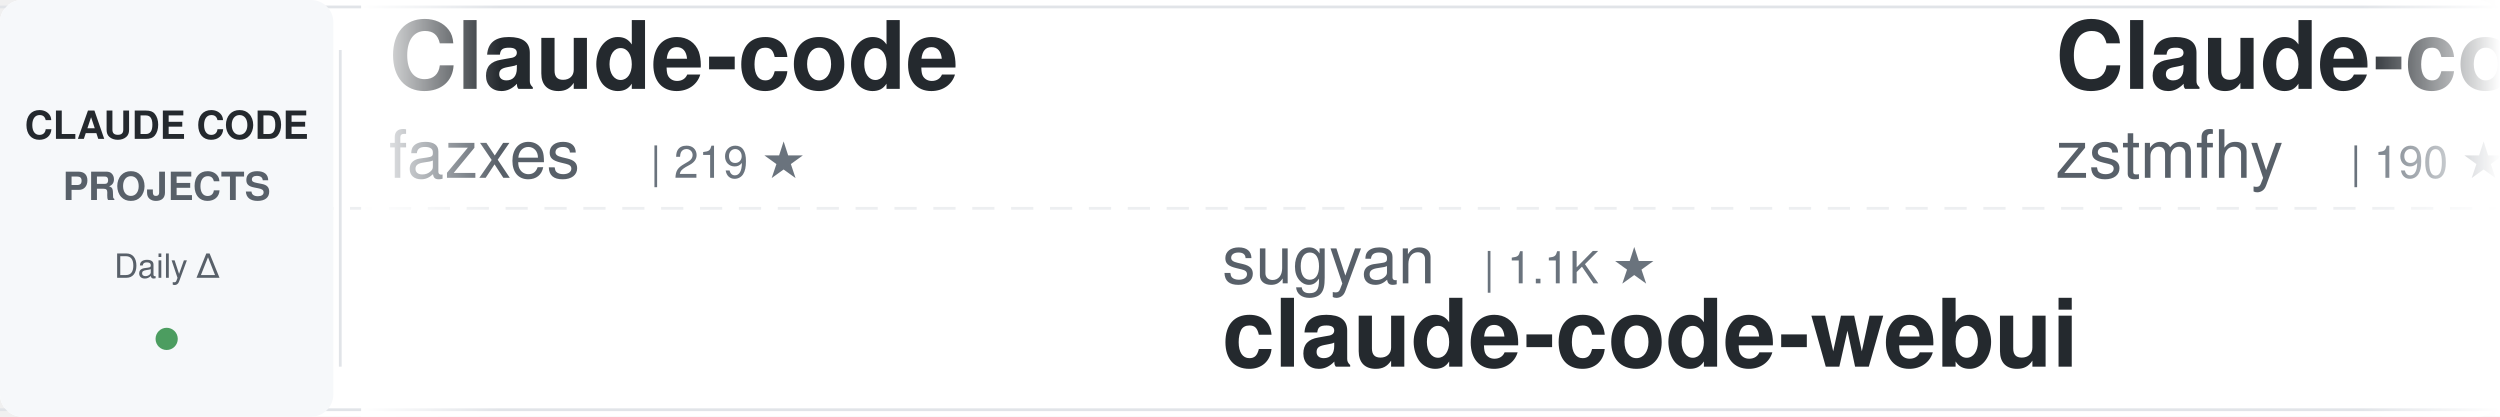
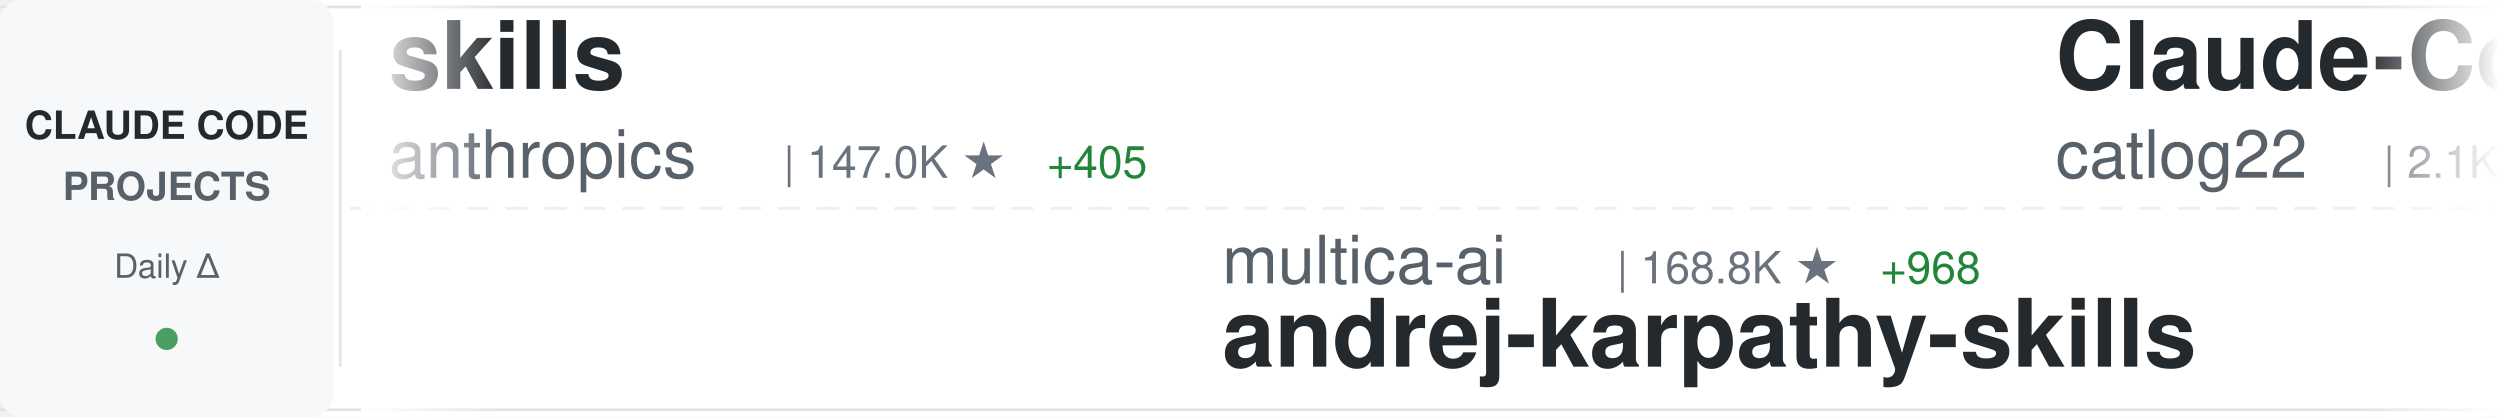
<svg xmlns="http://www.w3.org/2000/svg" width="900" height="150">
  <defs>
    <linearGradient id="awesomeLeftFade" x1="0%" y1="0%" x2="100%" y2="0%">
      <stop offset="0%" style="stop-color:#ffffff;stop-opacity:1" />
      <stop offset="100%" style="stop-color:#ffffff;stop-opacity:0" />
    </linearGradient>
    <linearGradient id="awesomeRightFade" x1="0%" y1="0%" x2="100%" y2="0%">
      <stop offset="0%" style="stop-color:#ffffff;stop-opacity:0" />
      <stop offset="100%" style="stop-color:#ffffff;stop-opacity:1" />
    </linearGradient>
  </defs>
  <rect width="900" height="150" fill="#ffffff" rx="8" />
  <rect x="0" y="2" width="900" height="1" fill="#e1e4e8" />
  <rect x="0" y="147" width="900" height="1" fill="#e1e4e8" />
  <line x1="0" y1="75" x2="900" y2="75" stroke="#e1e4e8" stroke-width="1" stroke-dasharray="8 6" opacity="0.6" />
  <rect x="0" y="0" width="120" height="150" fill="#f6f8fa" rx="8" />
  <text x="60" y="50" font-family="-apple-system, BlinkMacSystemFont, 'Segoe UI', Helvetica, Arial, sans-serif" font-size="14" font-weight="600" fill="#24292e" text-anchor="middle">CLAUDE CODE</text>
  <text x="60" y="72" font-family="-apple-system, BlinkMacSystemFont, 'Segoe UI', Helvetica, Arial, sans-serif" font-size="14" font-weight="600" fill="#586069" text-anchor="middle">PROJECTS</text>
  <text x="60" y="100" font-family="-apple-system, BlinkMacSystemFont, 'Segoe UI', Helvetica, Arial, sans-serif" font-size="12" font-weight="500" fill="#586069" text-anchor="middle">Daily Δ</text>
  <circle cx="60" cy="122" r="4" fill="#22863a" opacity="0.8" />
  <rect x="122" y="18" width="1" height="114" fill="#e1e4e8" />
  <clipPath id="awesomeTickerClip">
    <rect x="130" y="0" width="770" height="150" />
  </clipPath>
  <g clip-path="url(#awesomeTickerClip)">
    <g id="awesomeTickerItems">
      <animateTransform attributeName="transform" attributeType="XML" type="translate" from="0 0" to="-3000 0" dur="54s" repeatCount="indefinite" />
      <g transform="translate(0, 0)">
-         <text x="140" y="32" font-family="-apple-system, BlinkMacSystemFont, 'Segoe UI', Helvetica, Arial, sans-serif" font-size="34" font-weight="600" fill="#24292e">Claude-code</text>
-         <text x="140" y="64" font-family="-apple-system, BlinkMacSystemFont, 'Segoe UI', Helvetica, Arial, sans-serif" font-size="24" font-weight="400" fill="#586069">fazxes</text>
-         <text x="234" y="64" font-family="-apple-system, BlinkMacSystemFont, 'Segoe UI', Helvetica, Arial, sans-serif" font-size="16" font-weight="500" fill="#6a737d">| 219 ★</text>
+         <text x="140" y="32" font-family="-apple-system, BlinkMacSystemFont, 'Segoe UI', Helvetica, Arial, sans-serif" font-size="34" font-weight="600" fill="#24292e">skills</text>
+         <text x="140" y="64" font-family="-apple-system, BlinkMacSystemFont, 'Segoe UI', Helvetica, Arial, sans-serif" font-size="24" font-weight="400" fill="#586069">anthropics</text>
+         <text x="282" y="64" font-family="-apple-system, BlinkMacSystemFont, 'Segoe UI', Helvetica, Arial, sans-serif" font-size="16" font-weight="500" fill="#6a737d">| 147.0K ★</text>
+         <text x="377" y="64" font-family="-apple-system, BlinkMacSystemFont, 'Segoe UI', Helvetica, Arial, sans-serif" font-size="16" font-weight="500" fill="#22863a"> +405</text>
      </g>
      <g transform="translate(300, 0)">
-         <text x="140" y="102" font-family="-apple-system, BlinkMacSystemFont, 'Segoe UI', Helvetica, Arial, sans-serif" font-size="24" font-weight="400" fill="#586069">sugyan</text>
-         <text x="234" y="102" font-family="-apple-system, BlinkMacSystemFont, 'Segoe UI', Helvetica, Arial, sans-serif" font-size="16" font-weight="500" fill="#6a737d">| 1.1K ★</text>
-         <text x="140" y="132" font-family="-apple-system, BlinkMacSystemFont, 'Segoe UI', Helvetica, Arial, sans-serif" font-size="34" font-weight="600" fill="#24292e">claude-code-webui</text>
+         <text x="140" y="102" font-family="-apple-system, BlinkMacSystemFont, 'Segoe UI', Helvetica, Arial, sans-serif" font-size="24" font-weight="400" fill="#586069">multica-ai</text>
+         <text x="282" y="102" font-family="-apple-system, BlinkMacSystemFont, 'Segoe UI', Helvetica, Arial, sans-serif" font-size="16" font-weight="500" fill="#6a737d">| 168.8K ★</text>
+         <text x="377" y="102" font-family="-apple-system, BlinkMacSystemFont, 'Segoe UI', Helvetica, Arial, sans-serif" font-size="16" font-weight="500" fill="#22863a"> +968</text>
+         <text x="140" y="132" font-family="-apple-system, BlinkMacSystemFont, 'Segoe UI', Helvetica, Arial, sans-serif" font-size="34" font-weight="600" fill="#24292e">andrej-karpathy-skills</text>
      </g>
      <g transform="translate(600, 0)">
-         <text x="140" y="32" font-family="-apple-system, BlinkMacSystemFont, 'Segoe UI', Helvetica, Arial, sans-serif" font-size="34" font-weight="600" fill="#24292e">Claude-code</text>
-         <text x="140" y="64" font-family="-apple-system, BlinkMacSystemFont, 'Segoe UI', Helvetica, Arial, sans-serif" font-size="24" font-weight="400" fill="#586069">zstmfhy</text>
-         <text x="246" y="64" font-family="-apple-system, BlinkMacSystemFont, 'Segoe UI', Helvetica, Arial, sans-serif" font-size="16" font-weight="500" fill="#6a737d">| 190 ★</text>
+         <text x="140" y="32" font-family="-apple-system, BlinkMacSystemFont, 'Segoe UI', Helvetica, Arial, sans-serif" font-size="34" font-weight="600" fill="#24292e">Claude-Code-Workflow</text>
+         <text x="140" y="64" font-family="-apple-system, BlinkMacSystemFont, 'Segoe UI', Helvetica, Arial, sans-serif" font-size="24" font-weight="400" fill="#586069">catlog22</text>
+         <text x="258" y="64" font-family="-apple-system, BlinkMacSystemFont, 'Segoe UI', Helvetica, Arial, sans-serif" font-size="16" font-weight="500" fill="#6a737d">| 2.1K ★</text>
+         <text x="335" y="64" font-family="-apple-system, BlinkMacSystemFont, 'Segoe UI', Helvetica, Arial, sans-serif" font-size="16" font-weight="500" fill="#22863a"> +5</text>
      </g>
      <g transform="translate(900, 0)">
-         <text x="140" y="102" font-family="-apple-system, BlinkMacSystemFont, 'Segoe UI', Helvetica, Arial, sans-serif" font-size="24" font-weight="400" fill="#586069">affaan-m</text>
-         <text x="258" y="102" font-family="-apple-system, BlinkMacSystemFont, 'Segoe UI', Helvetica, Arial, sans-serif" font-size="16" font-weight="500" fill="#6a737d">| 208.3K ★</text>
-         <text x="353" y="102" font-family="-apple-system, BlinkMacSystemFont, 'Segoe UI', Helvetica, Arial, sans-serif" font-size="16" font-weight="500" fill="#22863a"> +1.2K</text>
-         <text x="140" y="132" font-family="-apple-system, BlinkMacSystemFont, 'Segoe UI', Helvetica, Arial, sans-serif" font-size="34" font-weight="600" fill="#24292e">ECC</text>
+         <text x="140" y="102" font-family="-apple-system, BlinkMacSystemFont, 'Segoe UI', Helvetica, Arial, sans-serif" font-size="24" font-weight="400" fill="#586069">Alishahryar1</text>
+         <text x="306" y="102" font-family="-apple-system, BlinkMacSystemFont, 'Segoe UI', Helvetica, Arial, sans-serif" font-size="16" font-weight="500" fill="#6a737d">| 32.6K ★</text>
+         <text x="392" y="102" font-family="-apple-system, BlinkMacSystemFont, 'Segoe UI', Helvetica, Arial, sans-serif" font-size="16" font-weight="500" fill="#22863a"> +228</text>
+         <text x="140" y="132" font-family="-apple-system, BlinkMacSystemFont, 'Segoe UI', Helvetica, Arial, sans-serif" font-size="34" font-weight="600" fill="#24292e">free-claude-code</text>
      </g>
      <g transform="translate(1200, 0)">
-         <text x="140" y="32" font-family="-apple-system, BlinkMacSystemFont, 'Segoe UI', Helvetica, Arial, sans-serif" font-size="34" font-weight="600" fill="#24292e">Claude-Code-Usage-Monito...</text>
-         <text x="140" y="64" font-family="-apple-system, BlinkMacSystemFont, 'Segoe UI', Helvetica, Arial, sans-serif" font-size="24" font-weight="400" fill="#586069">Maciek-roboblog</text>
-         <text x="342" y="64" font-family="-apple-system, BlinkMacSystemFont, 'Segoe UI', Helvetica, Arial, sans-serif" font-size="16" font-weight="500" fill="#6a737d">| 8.1K ★</text>
-         <text x="419" y="64" font-family="-apple-system, BlinkMacSystemFont, 'Segoe UI', Helvetica, Arial, sans-serif" font-size="16" font-weight="500" fill="#22863a"> +10</text>
+         <text x="140" y="32" font-family="-apple-system, BlinkMacSystemFont, 'Segoe UI', Helvetica, Arial, sans-serif" font-size="34" font-weight="600" fill="#24292e">Claude-Code-Source-Study</text>
+         <text x="140" y="64" font-family="-apple-system, BlinkMacSystemFont, 'Segoe UI', Helvetica, Arial, sans-serif" font-size="24" font-weight="400" fill="#586069">luyao618</text>
+         <text x="258" y="64" font-family="-apple-system, BlinkMacSystemFont, 'Segoe UI', Helvetica, Arial, sans-serif" font-size="16" font-weight="500" fill="#6a737d">| 1.5K ★</text>
+         <text x="335" y="64" font-family="-apple-system, BlinkMacSystemFont, 'Segoe UI', Helvetica, Arial, sans-serif" font-size="16" font-weight="500" fill="#22863a"> +5</text>
      </g>
      <g transform="translate(1500, 0)">
-         <text x="140" y="102" font-family="-apple-system, BlinkMacSystemFont, 'Segoe UI', Helvetica, Arial, sans-serif" font-size="24" font-weight="400" fill="#586069">musistudio</text>
-         <text x="282" y="102" font-family="-apple-system, BlinkMacSystemFont, 'Segoe UI', Helvetica, Arial, sans-serif" font-size="16" font-weight="500" fill="#6a737d">| 34.7K ★</text>
-         <text x="368" y="102" font-family="-apple-system, BlinkMacSystemFont, 'Segoe UI', Helvetica, Arial, sans-serif" font-size="16" font-weight="500" fill="#22863a"> +41</text>
-         <text x="140" y="132" font-family="-apple-system, BlinkMacSystemFont, 'Segoe UI', Helvetica, Arial, sans-serif" font-size="34" font-weight="600" fill="#24292e">claude-code-router</text>
+         <text x="140" y="102" font-family="-apple-system, BlinkMacSystemFont, 'Segoe UI', Helvetica, Arial, sans-serif" font-size="24" font-weight="400" fill="#586069">shanraisshan</text>
+         <text x="306" y="102" font-family="-apple-system, BlinkMacSystemFont, 'Segoe UI', Helvetica, Arial, sans-serif" font-size="16" font-weight="500" fill="#6a737d">| 56.6K ★</text>
+         <text x="392" y="102" font-family="-apple-system, BlinkMacSystemFont, 'Segoe UI', Helvetica, Arial, sans-serif" font-size="16" font-weight="500" fill="#22863a"> +142</text>
+         <text x="140" y="132" font-family="-apple-system, BlinkMacSystemFont, 'Segoe UI', Helvetica, Arial, sans-serif" font-size="34" font-weight="600" fill="#24292e">claude-code-best-practic...</text>
      </g>
      <g transform="translate(1800, 0)">
-         <text x="140" y="32" font-family="-apple-system, BlinkMacSystemFont, 'Segoe UI', Helvetica, Arial, sans-serif" font-size="34" font-weight="600" fill="#24292e">claude-code-engineering</text>
-         <text x="140" y="64" font-family="-apple-system, BlinkMacSystemFont, 'Segoe UI', Helvetica, Arial, sans-serif" font-size="24" font-weight="400" fill="#586069">huangjia2019</text>
-         <text x="306" y="64" font-family="-apple-system, BlinkMacSystemFont, 'Segoe UI', Helvetica, Arial, sans-serif" font-size="16" font-weight="500" fill="#6a737d">| 779 ★</text>
-         <text x="374" y="64" font-family="-apple-system, BlinkMacSystemFont, 'Segoe UI', Helvetica, Arial, sans-serif" font-size="16" font-weight="500" fill="#22863a"> +4</text>
+         <text x="140" y="32" font-family="-apple-system, BlinkMacSystemFont, 'Segoe UI', Helvetica, Arial, sans-serif" font-size="34" font-weight="600" fill="#24292e">claude-code-templates</text>
+         <text x="140" y="64" font-family="-apple-system, BlinkMacSystemFont, 'Segoe UI', Helvetica, Arial, sans-serif" font-size="24" font-weight="400" fill="#586069">davila7</text>
+         <text x="246" y="64" font-family="-apple-system, BlinkMacSystemFont, 'Segoe UI', Helvetica, Arial, sans-serif" font-size="16" font-weight="500" fill="#6a737d">| 27.8K ★</text>
+         <text x="332" y="64" font-family="-apple-system, BlinkMacSystemFont, 'Segoe UI', Helvetica, Arial, sans-serif" font-size="16" font-weight="500" fill="#22863a"> +16</text>
      </g>
      <g transform="translate(2100, 0)">
-         <text x="140" y="102" font-family="-apple-system, BlinkMacSystemFont, 'Segoe UI', Helvetica, Arial, sans-serif" font-size="24" font-weight="400" fill="#586069">disler</text>
-         <text x="234" y="102" font-family="-apple-system, BlinkMacSystemFont, 'Segoe UI', Helvetica, Arial, sans-serif" font-size="16" font-weight="500" fill="#6a737d">| 1.3K ★</text>
-         <text x="311" y="102" font-family="-apple-system, BlinkMacSystemFont, 'Segoe UI', Helvetica, Arial, sans-serif" font-size="16" font-weight="500" fill="#22863a"> +5</text>
-         <text x="140" y="132" font-family="-apple-system, BlinkMacSystemFont, 'Segoe UI', Helvetica, Arial, sans-serif" font-size="34" font-weight="600" fill="#24292e">pi-vs-claude-code</text>
+         <text x="140" y="102" font-family="-apple-system, BlinkMacSystemFont, 'Segoe UI', Helvetica, Arial, sans-serif" font-size="24" font-weight="400" fill="#586069">luongnv89</text>
+         <text x="270" y="102" font-family="-apple-system, BlinkMacSystemFont, 'Segoe UI', Helvetica, Arial, sans-serif" font-size="16" font-weight="500" fill="#6a737d">| 35.0K ★</text>
+         <text x="356" y="102" font-family="-apple-system, BlinkMacSystemFont, 'Segoe UI', Helvetica, Arial, sans-serif" font-size="16" font-weight="500" fill="#22863a"> +47</text>
+         <text x="140" y="132" font-family="-apple-system, BlinkMacSystemFont, 'Segoe UI', Helvetica, Arial, sans-serif" font-size="34" font-weight="600" fill="#24292e">claude-howto</text>
      </g>
      <g transform="translate(2400, 0)">
-         <text x="140" y="32" font-family="-apple-system, BlinkMacSystemFont, 'Segoe UI', Helvetica, Arial, sans-serif" font-size="34" font-weight="600" fill="#24292e">claude-code-source</text>
-         <text x="140" y="64" font-family="-apple-system, BlinkMacSystemFont, 'Segoe UI', Helvetica, Arial, sans-serif" font-size="24" font-weight="400" fill="#586069">AprilNEA</text>
-         <text x="258" y="64" font-family="-apple-system, BlinkMacSystemFont, 'Segoe UI', Helvetica, Arial, sans-serif" font-size="16" font-weight="500" fill="#6a737d">| 383 ★</text>
+         <text x="140" y="32" font-family="-apple-system, BlinkMacSystemFont, 'Segoe UI', Helvetica, Arial, sans-serif" font-size="34" font-weight="600" fill="#24292e">claude-coder</text>
+         <text x="140" y="64" font-family="-apple-system, BlinkMacSystemFont, 'Segoe UI', Helvetica, Arial, sans-serif" font-size="24" font-weight="400" fill="#586069">kodu-ai</text>
+         <text x="246" y="64" font-family="-apple-system, BlinkMacSystemFont, 'Segoe UI', Helvetica, Arial, sans-serif" font-size="16" font-weight="500" fill="#6a737d">| 5.3K ★</text>
      </g>
      <g transform="translate(2700, 0)">
-         <text x="140" y="102" font-family="-apple-system, BlinkMacSystemFont, 'Segoe UI', Helvetica, Arial, sans-serif" font-size="24" font-weight="400" fill="#586069">diet103</text>
-         <text x="246" y="102" font-family="-apple-system, BlinkMacSystemFont, 'Segoe UI', Helvetica, Arial, sans-serif" font-size="16" font-weight="500" fill="#6a737d">| 9.7K ★</text>
-         <text x="323" y="102" font-family="-apple-system, BlinkMacSystemFont, 'Segoe UI', Helvetica, Arial, sans-serif" font-size="16" font-weight="500" fill="#22863a"> +3</text>
-         <text x="140" y="132" font-family="-apple-system, BlinkMacSystemFont, 'Segoe UI', Helvetica, Arial, sans-serif" font-size="34" font-weight="600" fill="#24292e">claude-code-infrastructu...</text>
+         <text x="140" y="102" font-family="-apple-system, BlinkMacSystemFont, 'Segoe UI', Helvetica, Arial, sans-serif" font-size="24" font-weight="400" fill="#586069">jeremylongshore</text>
+         <text x="342" y="102" font-family="-apple-system, BlinkMacSystemFont, 'Segoe UI', Helvetica, Arial, sans-serif" font-size="16" font-weight="500" fill="#6a737d">| 2.3K ★</text>
+         <text x="419" y="102" font-family="-apple-system, BlinkMacSystemFont, 'Segoe UI', Helvetica, Arial, sans-serif" font-size="16" font-weight="500" fill="#22863a"> +17</text>
+         <text x="140" y="132" font-family="-apple-system, BlinkMacSystemFont, 'Segoe UI', Helvetica, Arial, sans-serif" font-size="34" font-weight="600" fill="#24292e">claude-code-plugins-plus...</text>
      </g>
      <g transform="translate(3000, 0)">
-         <text x="140" y="32" font-family="-apple-system, BlinkMacSystemFont, 'Segoe UI', Helvetica, Arial, sans-serif" font-size="34" font-weight="600" fill="#24292e">Claude-code</text>
-         <text x="140" y="64" font-family="-apple-system, BlinkMacSystemFont, 'Segoe UI', Helvetica, Arial, sans-serif" font-size="24" font-weight="400" fill="#586069">fazxes</text>
-         <text x="234" y="64" font-family="-apple-system, BlinkMacSystemFont, 'Segoe UI', Helvetica, Arial, sans-serif" font-size="16" font-weight="500" fill="#6a737d">| 219 ★</text>
+         <text x="140" y="32" font-family="-apple-system, BlinkMacSystemFont, 'Segoe UI', Helvetica, Arial, sans-serif" font-size="34" font-weight="600" fill="#24292e">skills</text>
+         <text x="140" y="64" font-family="-apple-system, BlinkMacSystemFont, 'Segoe UI', Helvetica, Arial, sans-serif" font-size="24" font-weight="400" fill="#586069">anthropics</text>
+         <text x="282" y="64" font-family="-apple-system, BlinkMacSystemFont, 'Segoe UI', Helvetica, Arial, sans-serif" font-size="16" font-weight="500" fill="#6a737d">| 147.0K ★</text>
+         <text x="377" y="64" font-family="-apple-system, BlinkMacSystemFont, 'Segoe UI', Helvetica, Arial, sans-serif" font-size="16" font-weight="500" fill="#22863a"> +405</text>
      </g>
      <g transform="translate(3300, 0)">
-         <text x="140" y="102" font-family="-apple-system, BlinkMacSystemFont, 'Segoe UI', Helvetica, Arial, sans-serif" font-size="24" font-weight="400" fill="#586069">sugyan</text>
-         <text x="234" y="102" font-family="-apple-system, BlinkMacSystemFont, 'Segoe UI', Helvetica, Arial, sans-serif" font-size="16" font-weight="500" fill="#6a737d">| 1.1K ★</text>
-         <text x="140" y="132" font-family="-apple-system, BlinkMacSystemFont, 'Segoe UI', Helvetica, Arial, sans-serif" font-size="34" font-weight="600" fill="#24292e">claude-code-webui</text>
+         <text x="140" y="102" font-family="-apple-system, BlinkMacSystemFont, 'Segoe UI', Helvetica, Arial, sans-serif" font-size="24" font-weight="400" fill="#586069">multica-ai</text>
+         <text x="282" y="102" font-family="-apple-system, BlinkMacSystemFont, 'Segoe UI', Helvetica, Arial, sans-serif" font-size="16" font-weight="500" fill="#6a737d">| 168.8K ★</text>
+         <text x="377" y="102" font-family="-apple-system, BlinkMacSystemFont, 'Segoe UI', Helvetica, Arial, sans-serif" font-size="16" font-weight="500" fill="#22863a"> +968</text>
+         <text x="140" y="132" font-family="-apple-system, BlinkMacSystemFont, 'Segoe UI', Helvetica, Arial, sans-serif" font-size="34" font-weight="600" fill="#24292e">andrej-karpathy-skills</text>
      </g>
      <g transform="translate(3600, 0)">
-         <text x="140" y="32" font-family="-apple-system, BlinkMacSystemFont, 'Segoe UI', Helvetica, Arial, sans-serif" font-size="34" font-weight="600" fill="#24292e">Claude-code</text>
-         <text x="140" y="64" font-family="-apple-system, BlinkMacSystemFont, 'Segoe UI', Helvetica, Arial, sans-serif" font-size="24" font-weight="400" fill="#586069">zstmfhy</text>
-         <text x="246" y="64" font-family="-apple-system, BlinkMacSystemFont, 'Segoe UI', Helvetica, Arial, sans-serif" font-size="16" font-weight="500" fill="#6a737d">| 190 ★</text>
+         <text x="140" y="32" font-family="-apple-system, BlinkMacSystemFont, 'Segoe UI', Helvetica, Arial, sans-serif" font-size="34" font-weight="600" fill="#24292e">Claude-Code-Workflow</text>
+         <text x="140" y="64" font-family="-apple-system, BlinkMacSystemFont, 'Segoe UI', Helvetica, Arial, sans-serif" font-size="24" font-weight="400" fill="#586069">catlog22</text>
+         <text x="258" y="64" font-family="-apple-system, BlinkMacSystemFont, 'Segoe UI', Helvetica, Arial, sans-serif" font-size="16" font-weight="500" fill="#6a737d">| 2.1K ★</text>
+         <text x="335" y="64" font-family="-apple-system, BlinkMacSystemFont, 'Segoe UI', Helvetica, Arial, sans-serif" font-size="16" font-weight="500" fill="#22863a"> +5</text>
      </g>
      <g transform="translate(3900, 0)">
-         <text x="140" y="102" font-family="-apple-system, BlinkMacSystemFont, 'Segoe UI', Helvetica, Arial, sans-serif" font-size="24" font-weight="400" fill="#586069">affaan-m</text>
-         <text x="258" y="102" font-family="-apple-system, BlinkMacSystemFont, 'Segoe UI', Helvetica, Arial, sans-serif" font-size="16" font-weight="500" fill="#6a737d">| 208.3K ★</text>
-         <text x="353" y="102" font-family="-apple-system, BlinkMacSystemFont, 'Segoe UI', Helvetica, Arial, sans-serif" font-size="16" font-weight="500" fill="#22863a"> +1.2K</text>
-         <text x="140" y="132" font-family="-apple-system, BlinkMacSystemFont, 'Segoe UI', Helvetica, Arial, sans-serif" font-size="34" font-weight="600" fill="#24292e">ECC</text>
+         <text x="140" y="102" font-family="-apple-system, BlinkMacSystemFont, 'Segoe UI', Helvetica, Arial, sans-serif" font-size="24" font-weight="400" fill="#586069">Alishahryar1</text>
+         <text x="306" y="102" font-family="-apple-system, BlinkMacSystemFont, 'Segoe UI', Helvetica, Arial, sans-serif" font-size="16" font-weight="500" fill="#6a737d">| 32.6K ★</text>
+         <text x="392" y="102" font-family="-apple-system, BlinkMacSystemFont, 'Segoe UI', Helvetica, Arial, sans-serif" font-size="16" font-weight="500" fill="#22863a"> +228</text>
+         <text x="140" y="132" font-family="-apple-system, BlinkMacSystemFont, 'Segoe UI', Helvetica, Arial, sans-serif" font-size="34" font-weight="600" fill="#24292e">free-claude-code</text>
      </g>
    </g>
  </g>
  <rect x="130" y="0" width="50" height="150" fill="url(#awesomeLeftFade)" />
  <rect x="850" y="0" width="50" height="150" fill="url(#awesomeRightFade)" />
</svg>
